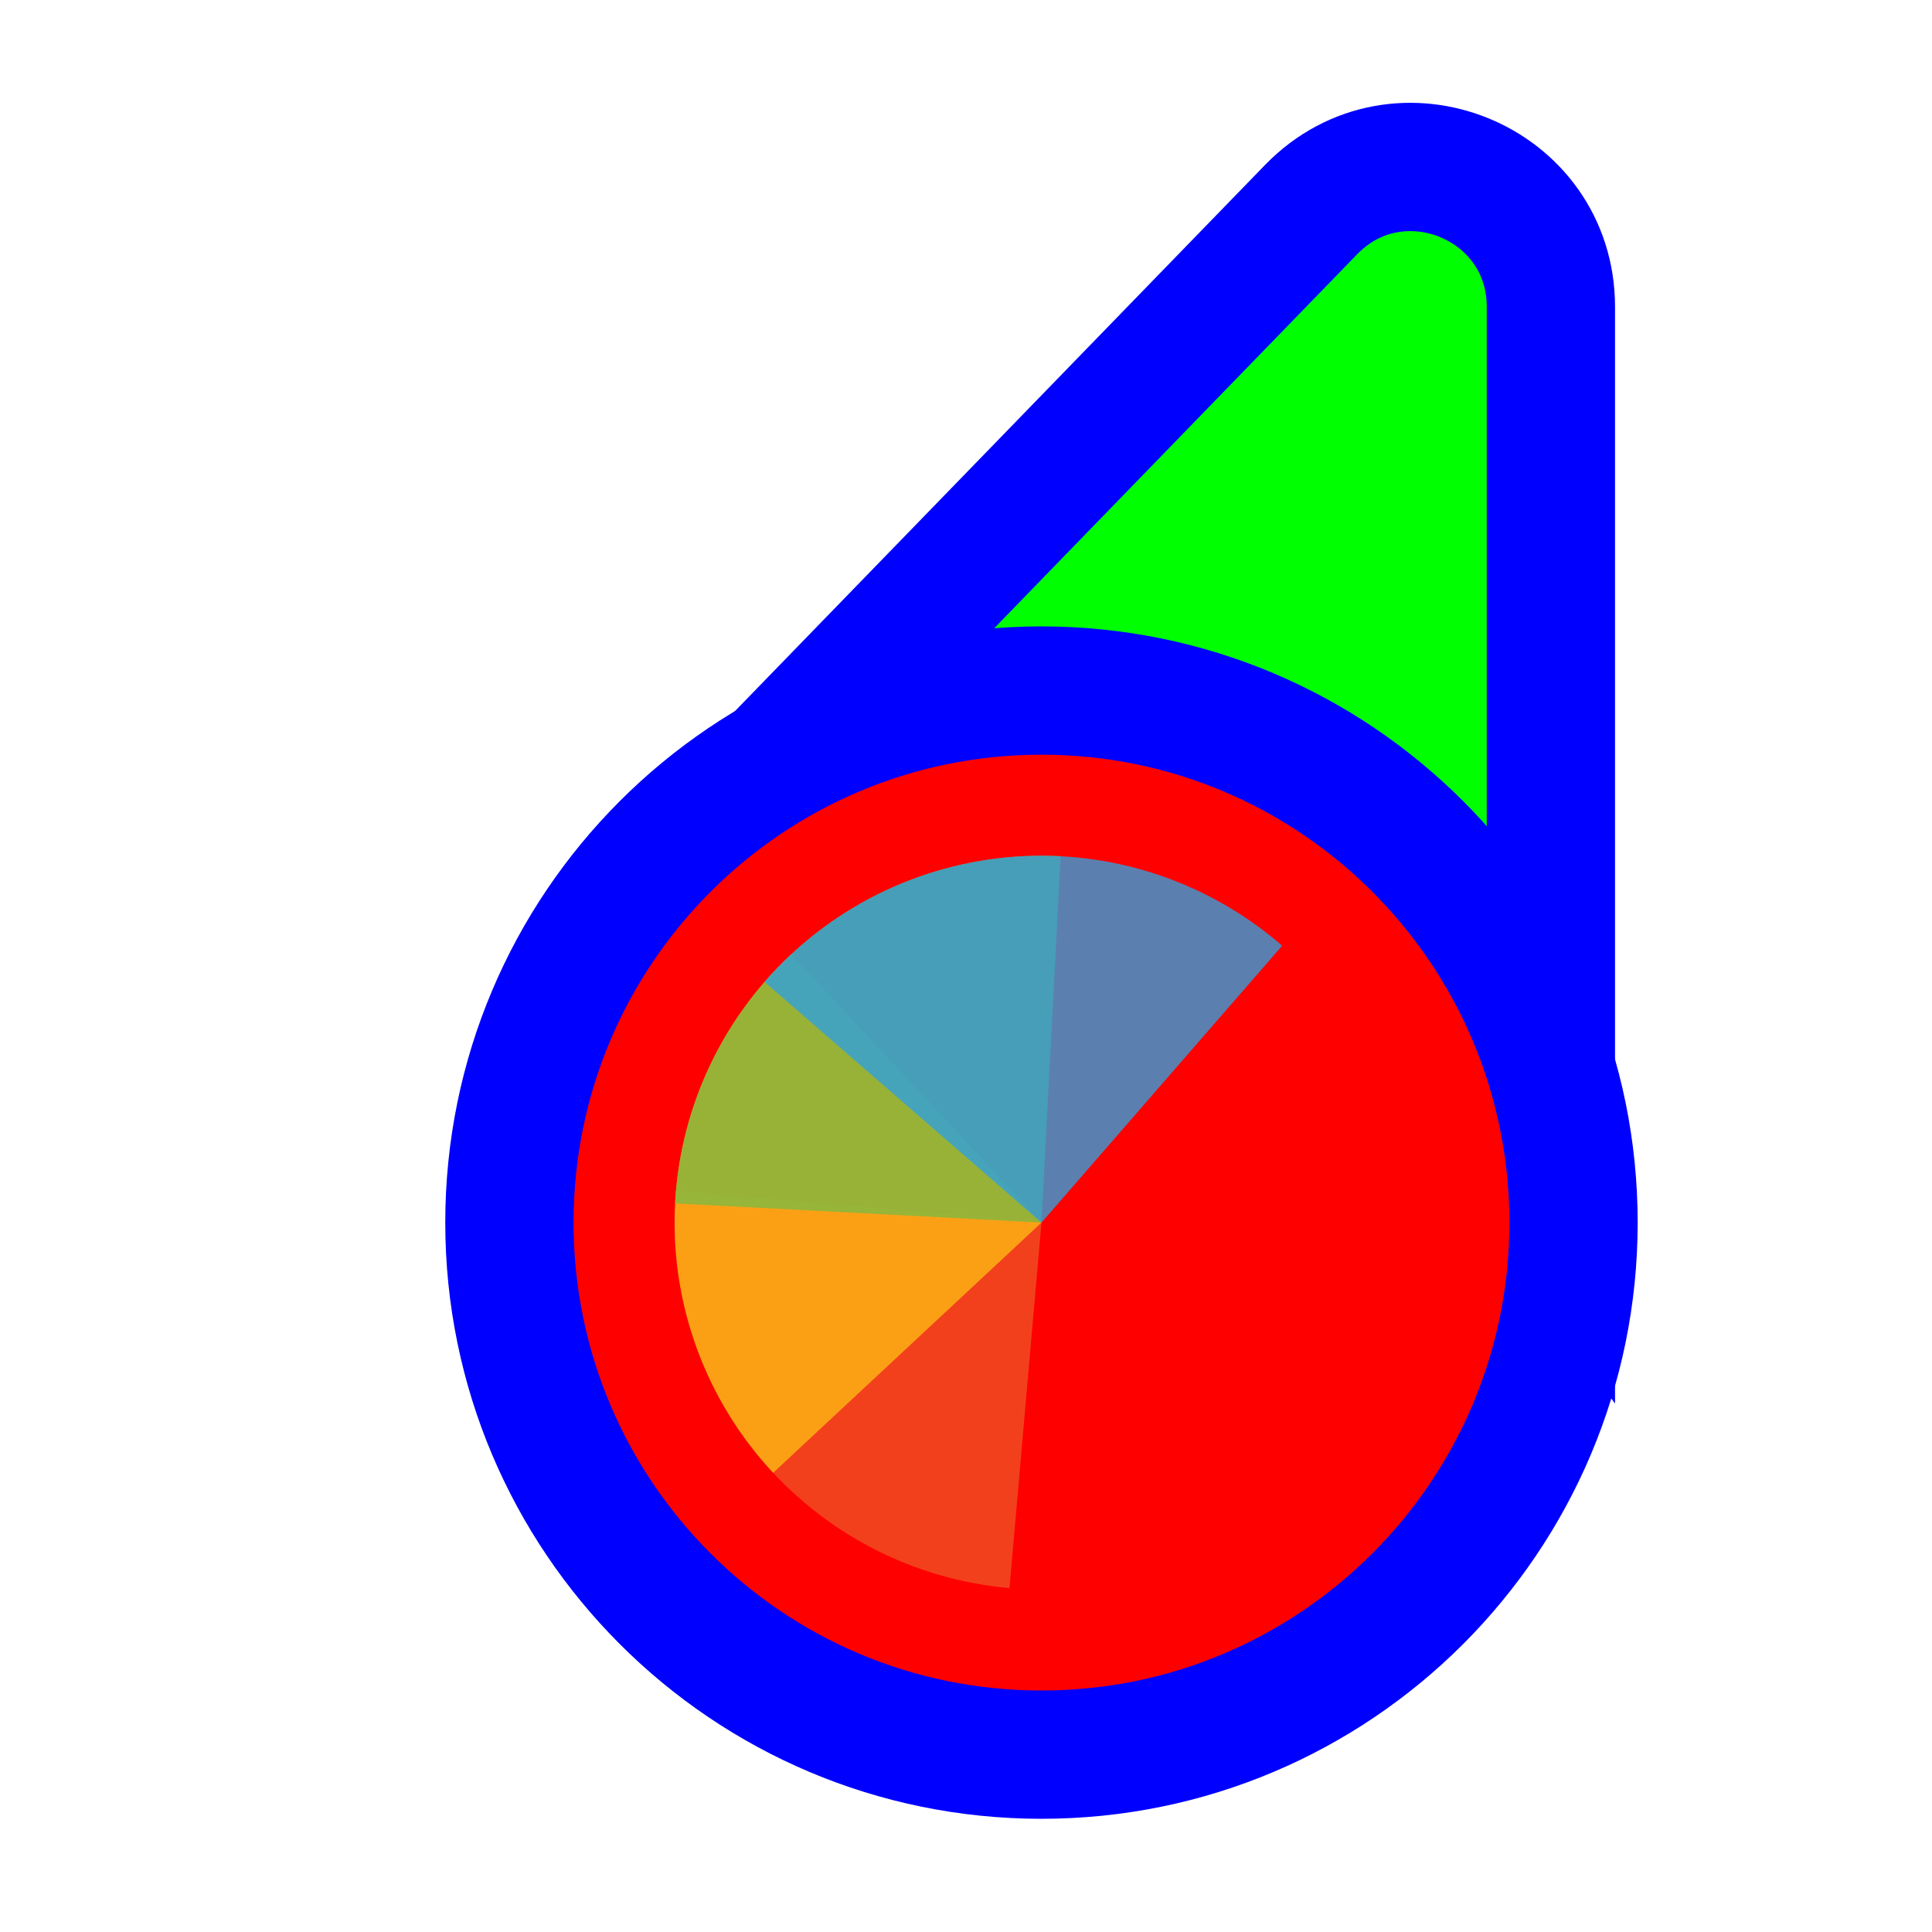
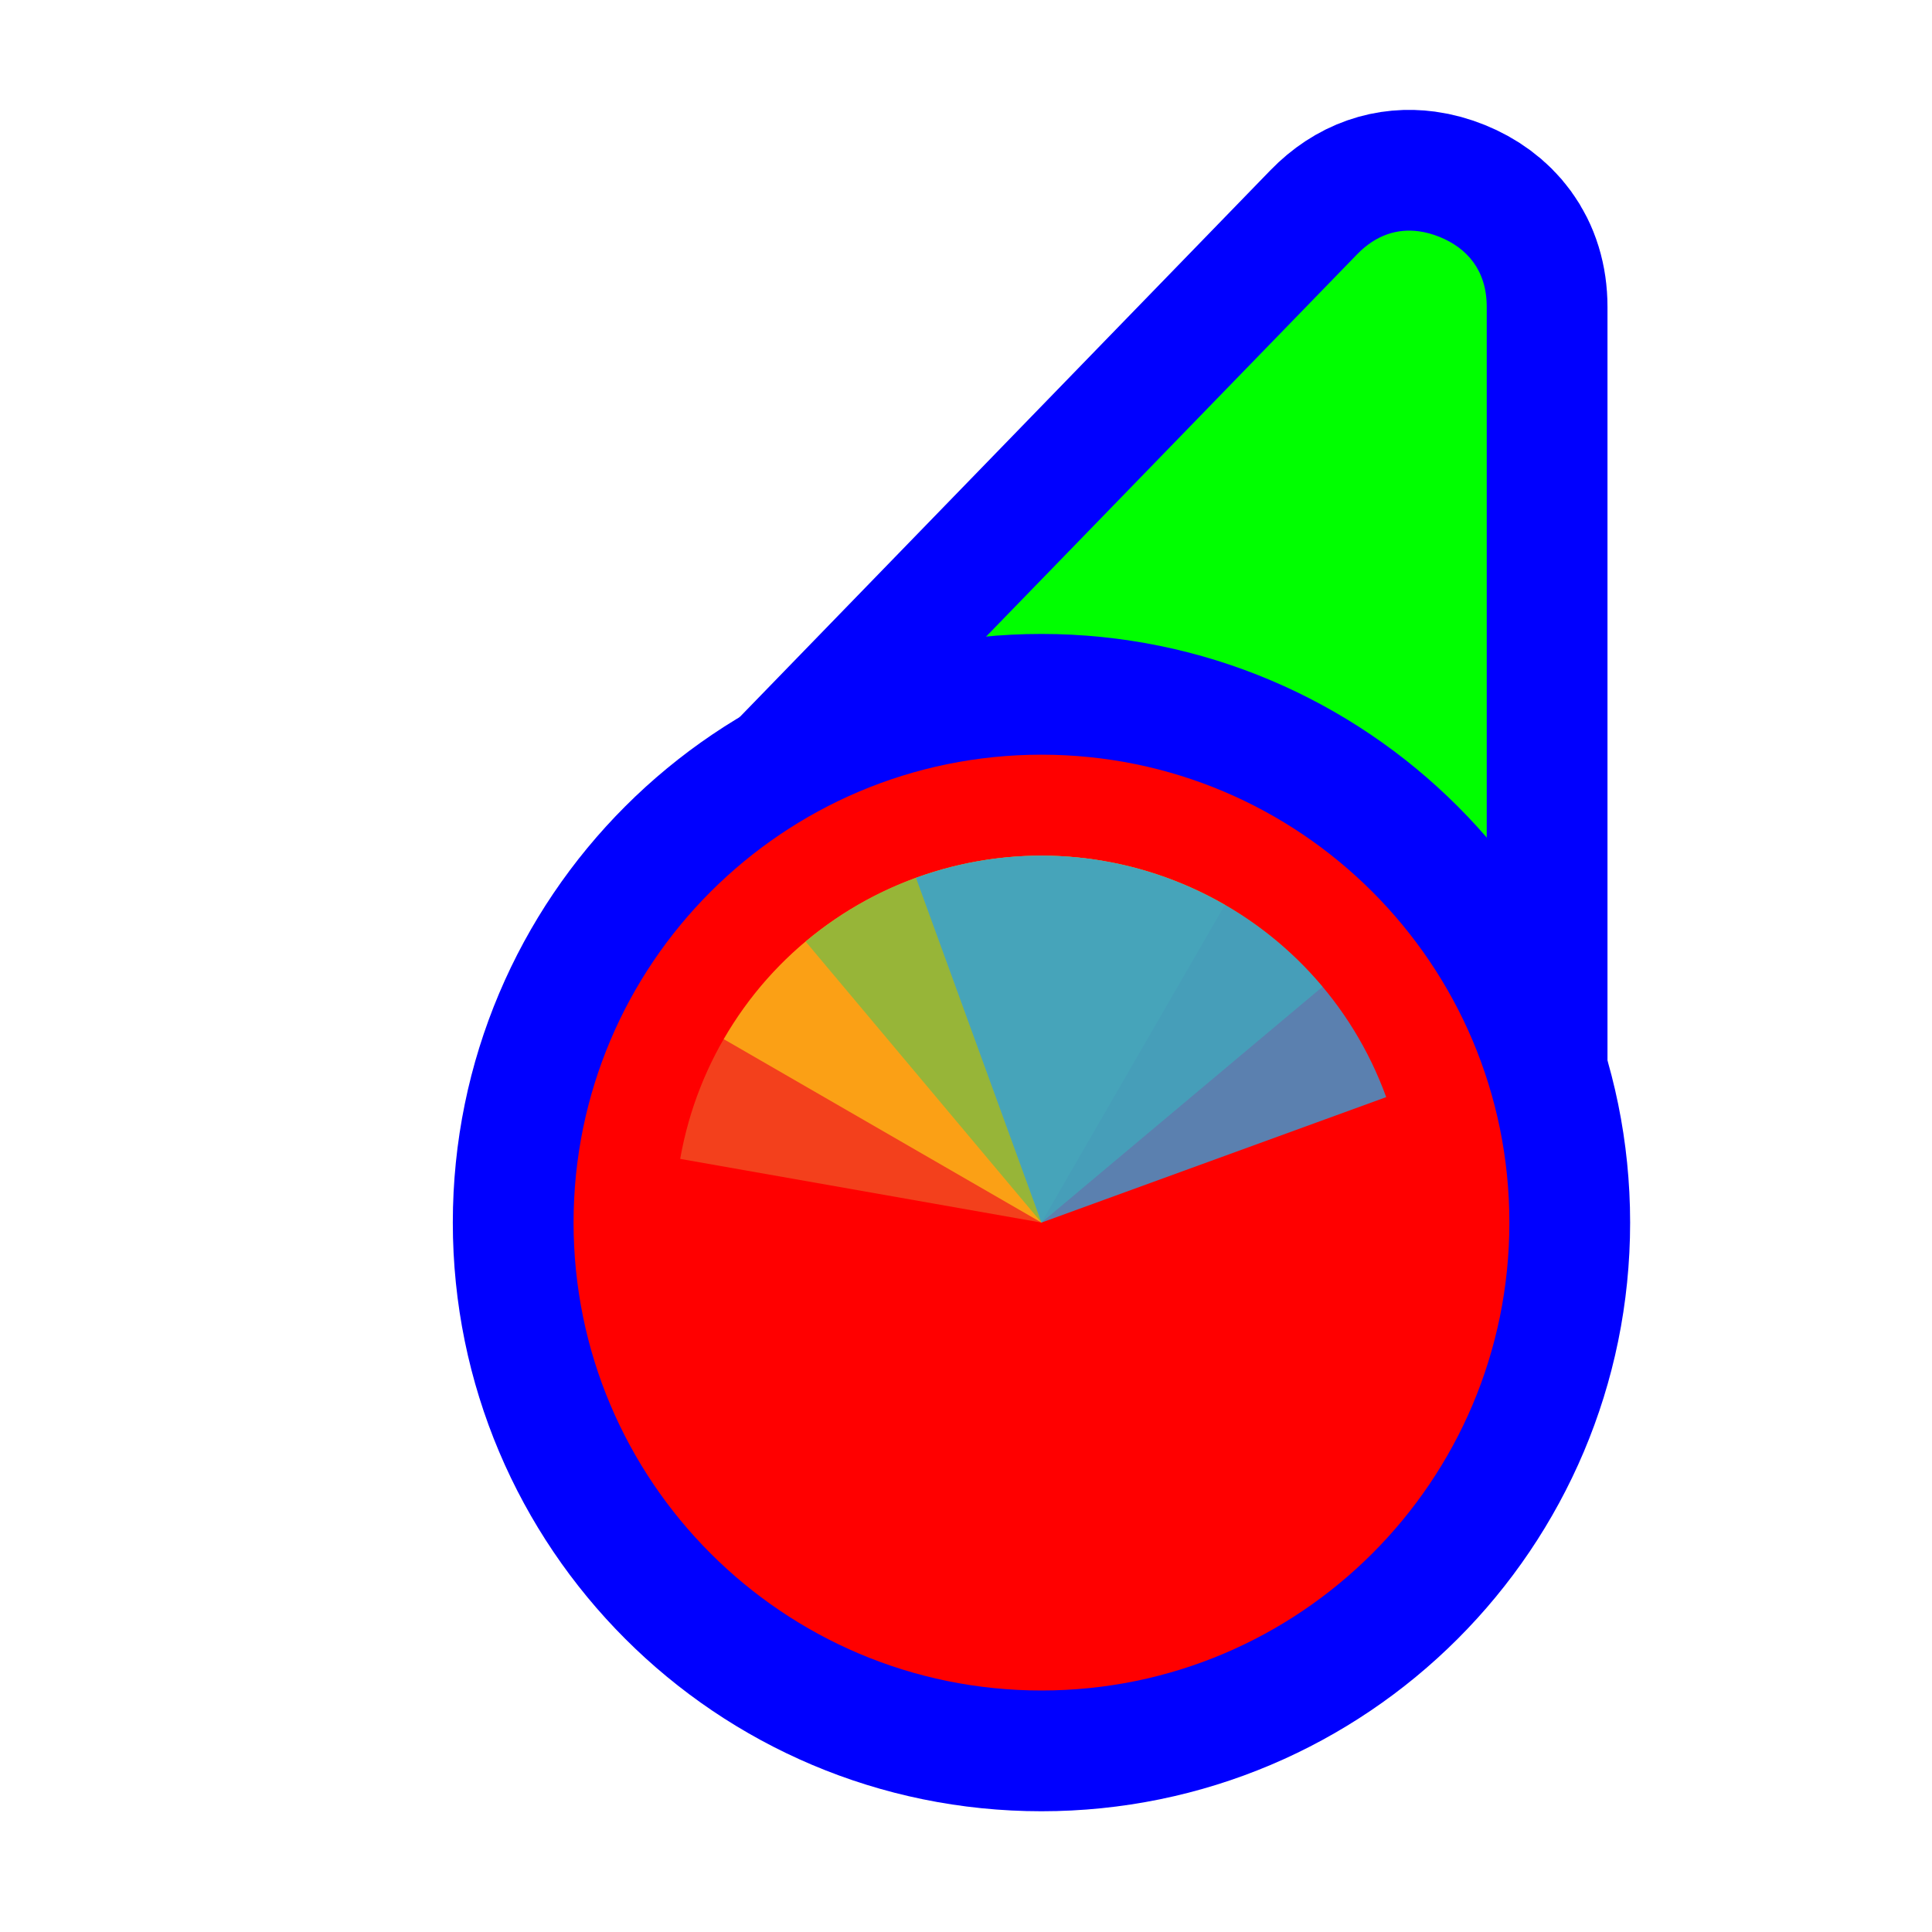
<svg xmlns="http://www.w3.org/2000/svg" width="256" height="256" viewBox="0 0 256 256" fill="none">
-   <path d="M114.731 109.497L93.87 110.056L108.404 95.08L173.724 27.777C185.296 15.854 205.5 24.046 205.5 40.662L205.5 134.895L205.5 160.434L190.195 139.989L166.335 108.115L114.731 109.497Z" fill="#00FF00" stroke="#0000FF" stroke-width="17" />
-   <circle cx="62" cy="62" r="70.5" transform="matrix(-1 0 0 1 200 100)" fill="#FF0000" stroke="#0000FF" stroke-width="17" />
-   <path d="M133.763 210.426L138 162L89.574 157.763C89.017 164.122 89.719 170.529 91.638 176.617C93.558 182.706 96.658 188.356 100.761 193.246C104.865 198.137 109.891 202.171 115.553 205.118C121.216 208.066 127.403 209.87 133.763 210.426Z" fill="#F05024" fill-opacity="0.8" />
-   <path d="M104.847 126.448L138 162L102.448 195.153C98.094 190.484 94.703 185.003 92.467 179.024C90.231 173.044 89.195 166.683 89.418 160.303C89.641 153.923 91.118 147.65 93.766 141.841C96.413 136.032 100.179 130.802 104.847 126.448Z" fill="#FCB813" fill-opacity="0.8" />
-   <path d="M89.456 159.456L138 162L140.544 113.456C134.169 113.121 127.791 114.046 121.773 116.177C115.756 118.308 110.217 121.603 105.473 125.875C100.729 130.146 96.873 135.311 94.124 141.072C91.376 146.834 89.79 153.081 89.456 159.456Z" fill="#7EBA41" fill-opacity="0.8" />
-   <path d="M169.892 125.313L138 162L101.312 130.108C105.501 125.29 110.597 121.345 116.31 118.496C122.023 115.648 128.241 113.953 134.609 113.507C140.977 113.062 147.371 113.875 153.424 115.901C159.478 117.927 165.074 121.125 169.892 125.313Z" fill="#32A0DA" fill-opacity="0.8" />
+   <path id="align-anchor" d="m 197,30.559 h -26 l 26,36 z" fill="cyan" opacity=".8" display="none" />
+   <circle id="cursor-hotspot" class="bias-top" cx="200" cy="20" r="3" fill="magenta" opacity=".6" display="none" />
+   <path d="M 179.824,33.697 C 182.364,31.08 185.21,30.27 188,30.646 C 188.93,30.772 189.854,31.028 190.758,31.395 C 194.372,32.86 197,35.8 197,40.662 V 147.271 L 108.4,107.289 L 114.504,101 z" fill="#00FF00" stroke="#0000FF" stroke-width="32" paint-order="stroke fill" />
+   <circle cx="138" cy="162" r="62" fill="#FF0000" stroke="#0000FF" stroke-width="32" paint-order="stroke fill" />
+   <g transform="translate(138,162) scale(0.97222)">
+     <path d="M 0,0 L 0,-50 A 50,50 0 0,1 50,0 z" fill="#F05024" fill-opacity="0.8" transform="rotate(280)">
+       </path>
+     <path d="M 0,0 L 50,0 A 50,50 0 0,1 0,50 z" fill="#FCB813" fill-opacity="0.8" transform="rotate(210)">
+       </path>
+     <path d="M 0,0 L 0,50 A 50,50 0 0,1 -50,0 z" fill="#7EBA41" fill-opacity="0.8" transform="rotate(140)">
+       </path>
+     <path d="M 0,0 L -50,0 A 50,50 0 0,1 0,-50 z" fill="#32A0DA" fill-opacity="0.8" transform="rotate(70)">
+       </path>
+   </g>
</svg>
